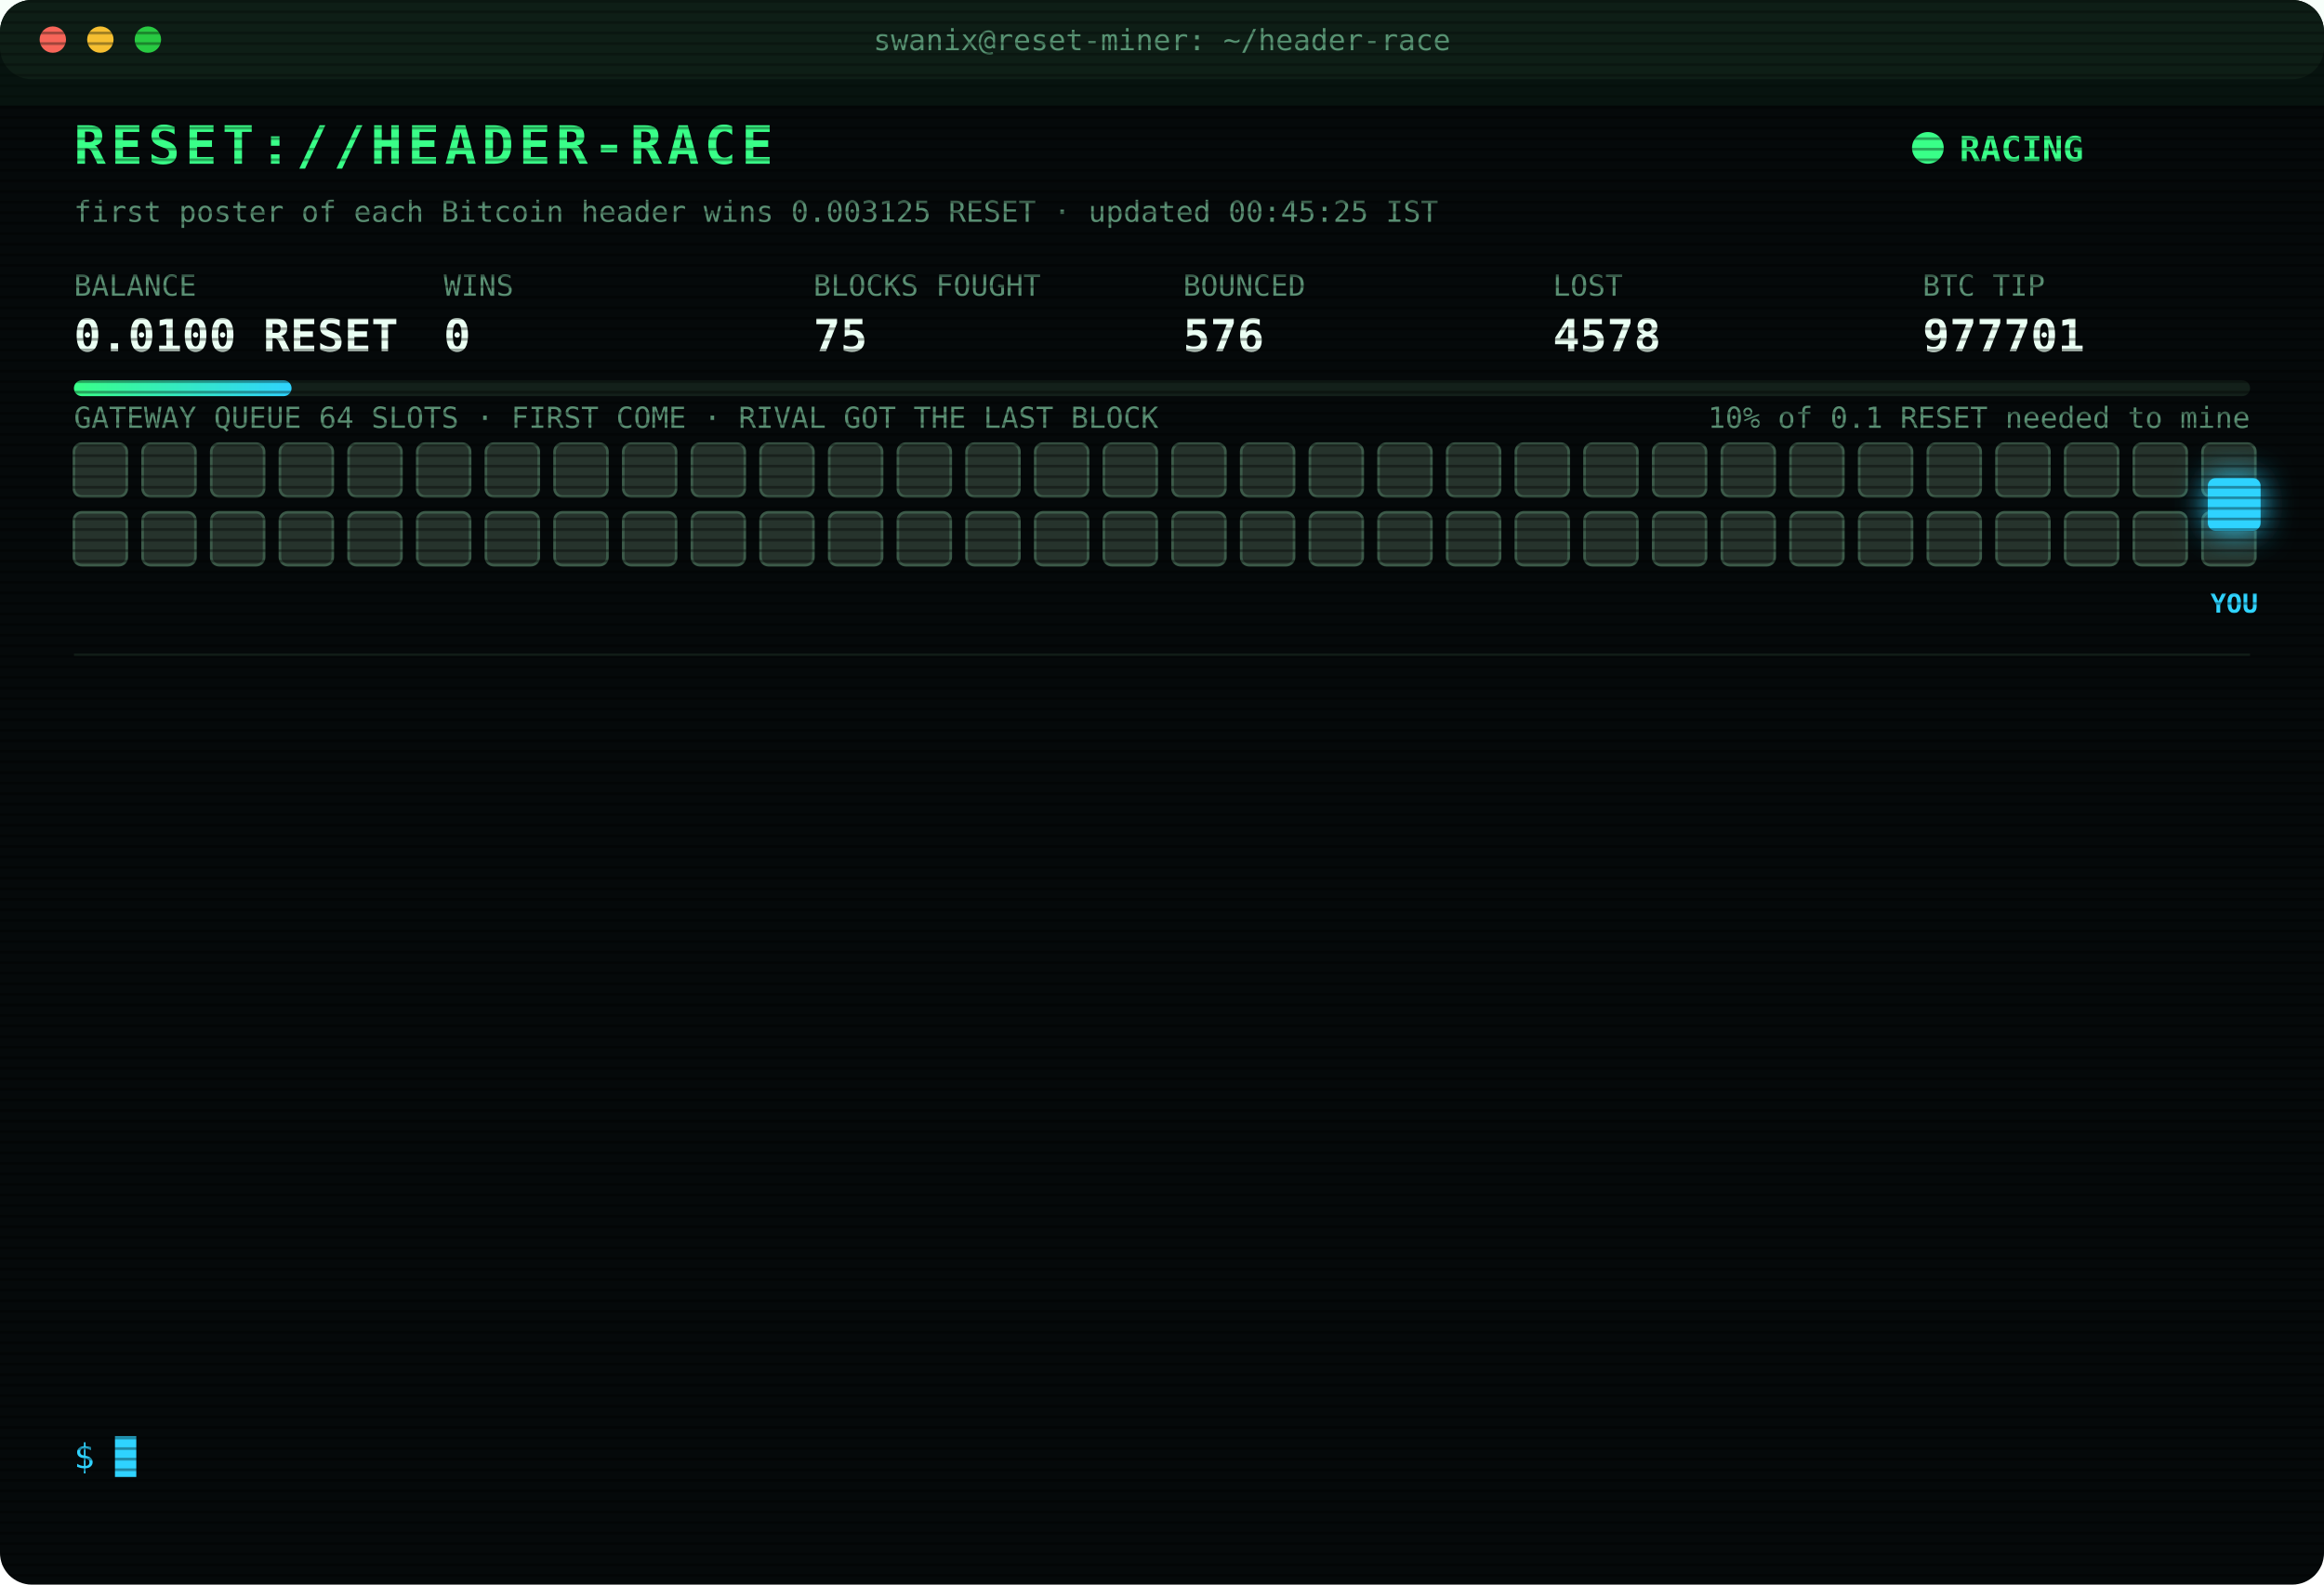
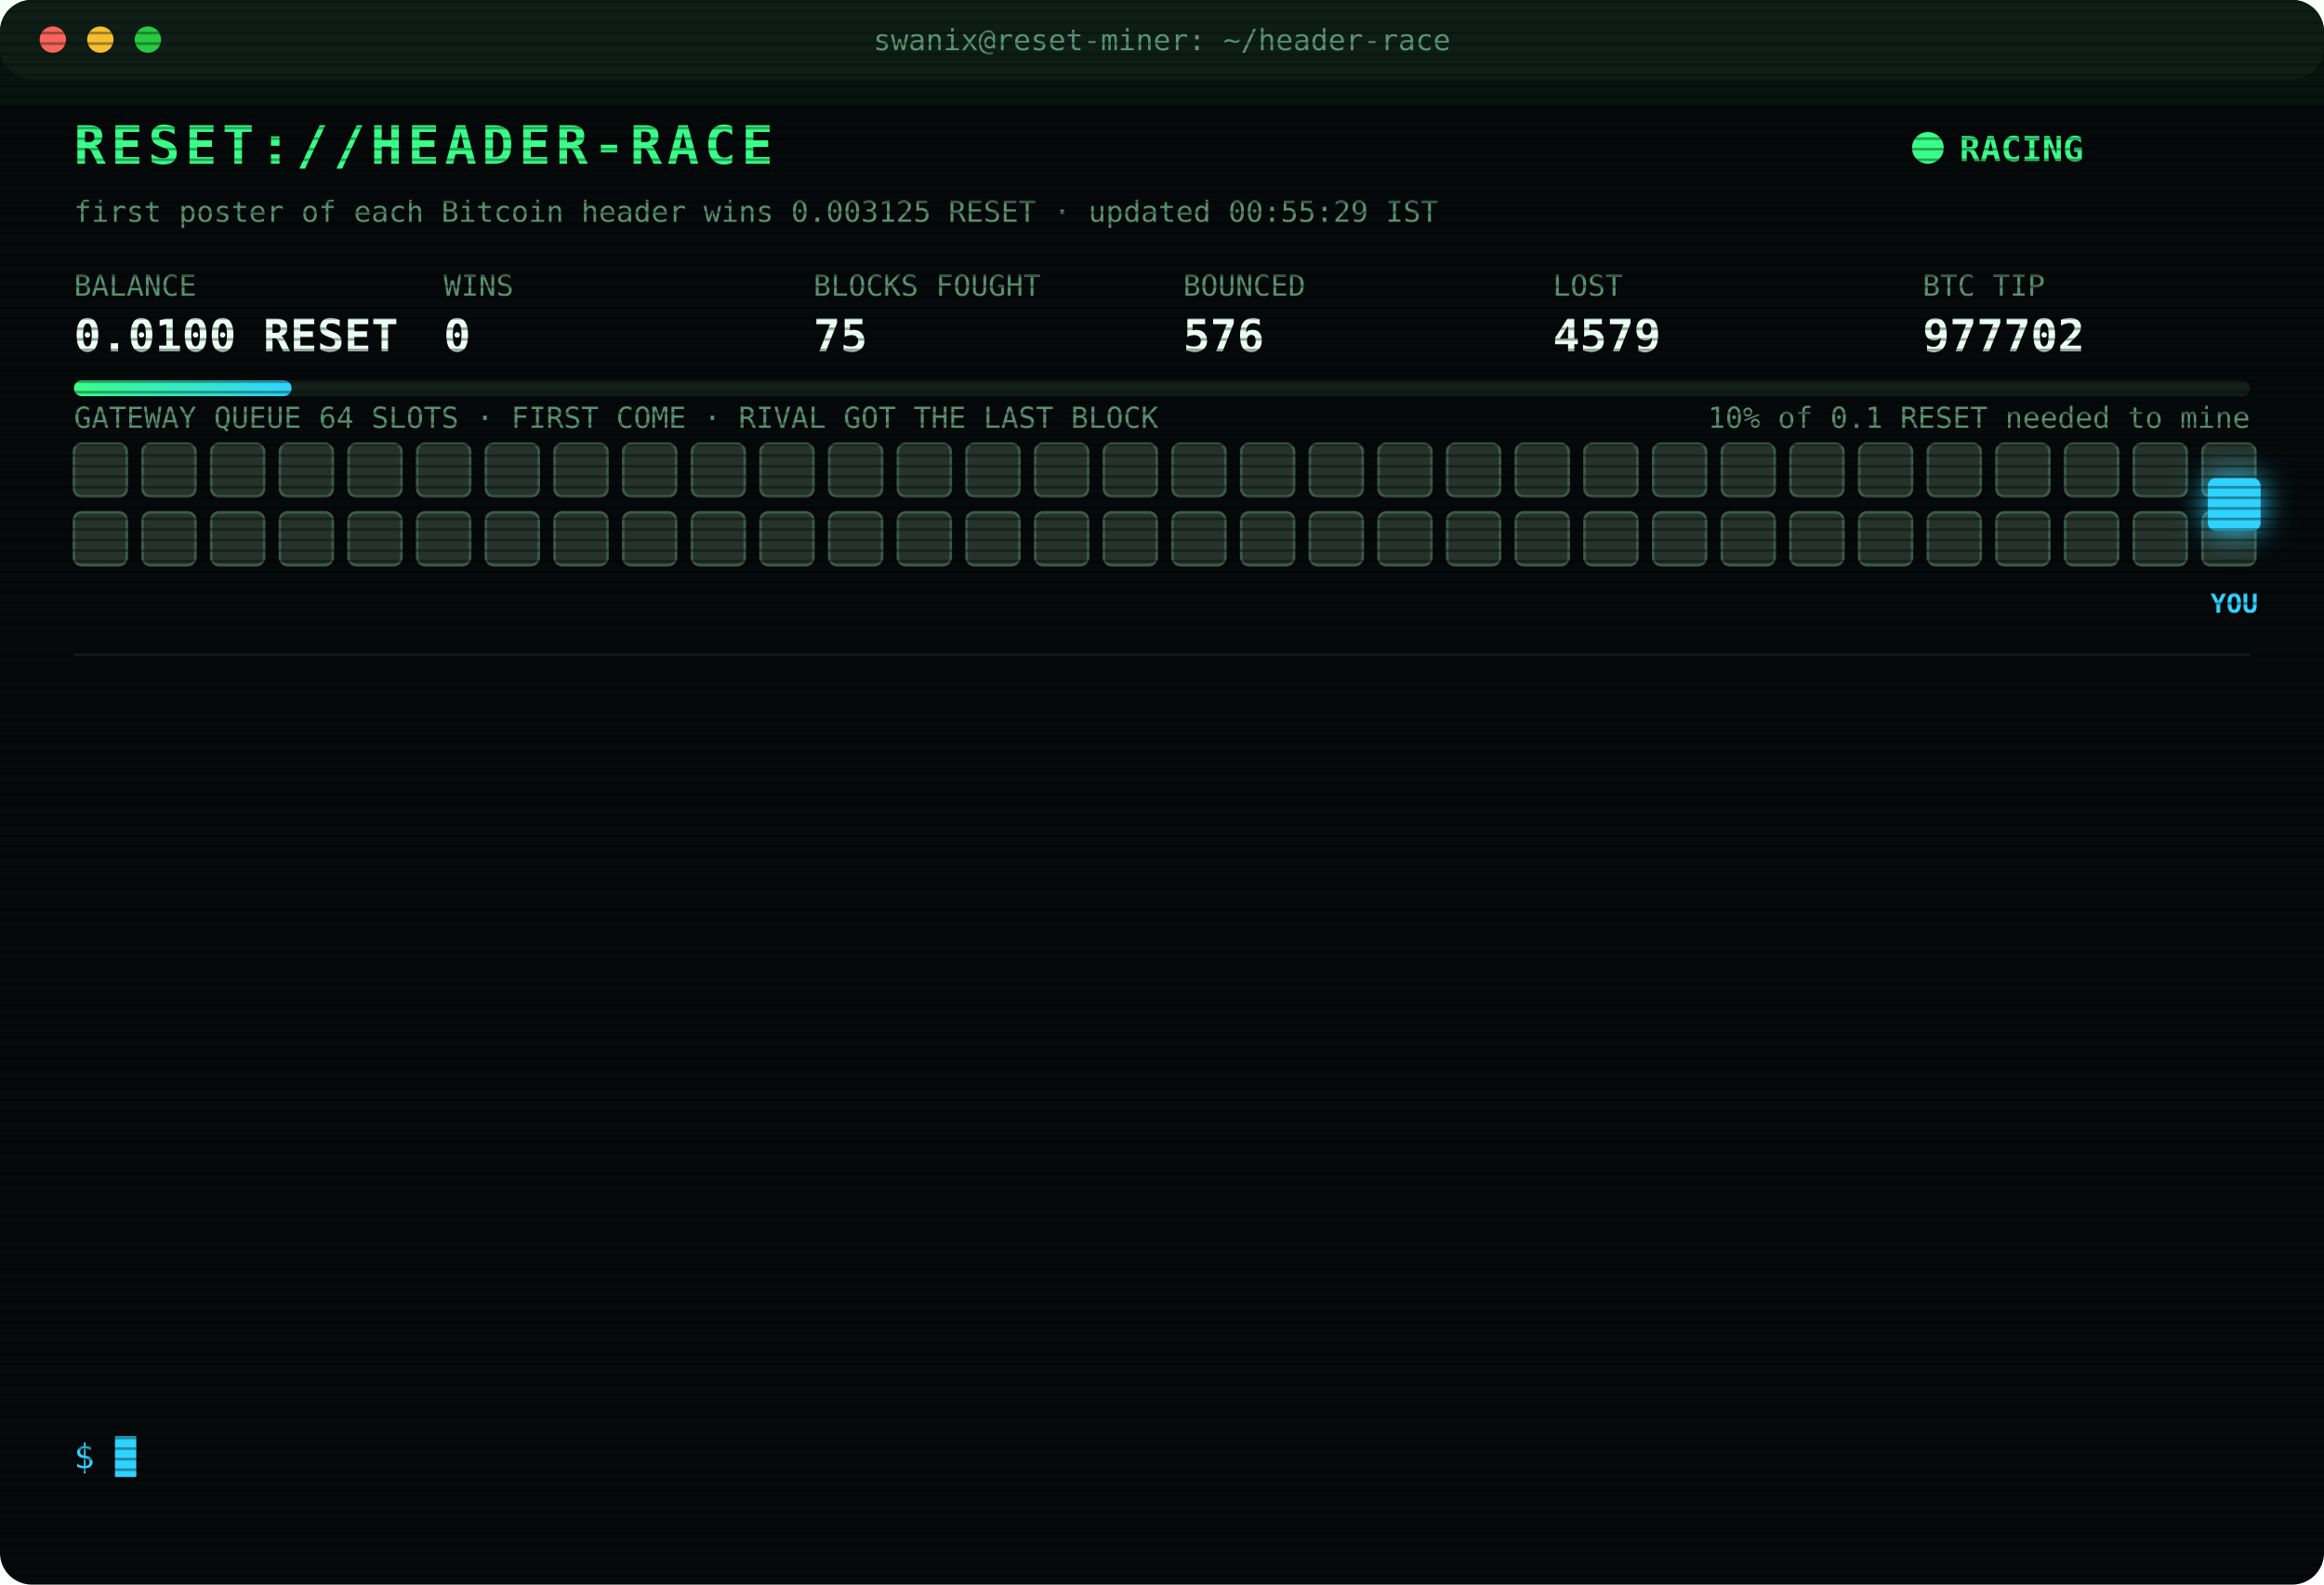
<svg xmlns="http://www.w3.org/2000/svg" width="880" height="600" viewBox="0 0 880 600" font-family="ui-monospace,SFMono-Regular,Menlo,Consolas,monospace">
  <style>
text{font-size:13px;fill:#7CFFB2}
.title{font-size:20px;font-weight:700;fill:#39FF88;letter-spacing:2px;animation:glitch 3s infinite steps(1)}
.sub{fill:#2fd3ff}.k{fill:#5a8f73;font-size:11px}.v{font-size:17px;font-weight:700;fill:#eafff3}
.ts{fill:#3f6b56}.boot{fill:#2fd3ff}.dim{fill:#5a8f73}.bad{fill:#ff4d6d}.warn{fill:#ffd23f}.mag{fill:#ff5cf0}.win{fill:#39FF88;font-weight:700}
.tag{font-size:10px;fill:#2fd3ff;font-weight:700}
.rival{fill:#26332c;stroke:#3c5a49;animation:jam 1.2s infinite alternate}
.idle{fill:#141c18;stroke:#22302a;animation:breathe 4s infinite}
.me{fill:#2fd3ff;filter:drop-shadow(0 0 6px #2fd3ff)}
.hover{animation:nudge 1.1s infinite ease-in-out}.bounce{animation:kick 1.4s infinite}
.ln{opacity:0;animation:in .4s forwards}
.cur{animation:blink 1s infinite steps(1)}
.scan{animation:scan 6s infinite linear}
.led{animation:blink 1.4s infinite}
@keyframes in{from{opacity:0;transform:translateX(-6px)}to{opacity:1;transform:none}}
@keyframes blink{50%{opacity:0}}
@keyframes jam{to{fill:#33463b}}
@keyframes breathe{50%{opacity:.4}}
@keyframes nudge{50%{transform:translateX(-10px)}}
@keyframes kick{0%,100%{transform:none}30%{transform:translateX(-14px)}55%{transform:translateX(10px) translateY(-6px)}}
@keyframes glitch{0%,92%{transform:none}93%{transform:translateX(2px);fill:#ff4d6d}95%{transform:translateX(-2px);fill:#2fd3ff}97%{transform:none}}
@keyframes scan{from{transform:translateY(-40px)}to{transform:translateY(600px)}}
</style>
  <defs>
    <pattern id="sl" width="4" height="4" patternUnits="userSpaceOnUse">
      <rect width="4" height="1" fill="#000" opacity=".35" />
    </pattern>
    <linearGradient id="bar">
      <stop offset="0" stop-color="#39FF88" />
      <stop offset="1" stop-color="#2fd3ff" />
    </linearGradient>
  </defs>
  <rect width="880" height="600" rx="12" fill="#05090a" />
  <rect width="880" height="30" rx="12" fill="#0d1512" />
  <circle cx="20" cy="15" r="5" fill="#ff5f57" />
  <circle cx="38" cy="15" r="5" fill="#febc2e" />
  <circle cx="56" cy="15" r="5" fill="#28c840" />
  <text x="440" y="19" text-anchor="middle" class="k">swanix@reset-miner: ~/header-race</text>
  <text x="28" y="62" class="title">RESET://HEADER-RACE</text>
  <circle class="led" cx="730" cy="56" r="6" fill="#39FF88" />
  <text x="742" y="61" class="win">RACING</text>
-   <text x="28" y="84" class="k">first poster of each Bitcoin header wins 0.003125 RESET · updated 00:45:25 IST</text>
+   <text x="28" y="84" class="k">first poster of each Bitcoin header wins 0.003125 RESET · updated 00:55:29 IST</text>
  <text x="28" y="112" class="k">BALANCE</text>
  <text x="28" y="133" class="v">0.0100 RESET</text>
  <text x="168" y="112" class="k">WINS</text>
  <text x="168" y="133" class="v">0</text>
  <text x="308" y="112" class="k">BLOCKS FOUGHT</text>
  <text x="308" y="133" class="v">75</text>
  <text x="448" y="112" class="k">BOUNCED</text>
  <text x="448" y="133" class="v">576</text>
  <text x="588" y="112" class="k">LOST</text>
-   <text x="588" y="133" class="v">4578</text>
+   <text x="588" y="133" class="v">4579</text>
  <text x="728" y="112" class="k">BTC TIP</text>
-   <text x="728" y="133" class="v">977701</text>
+   <text x="728" y="133" class="v">977702</text>
  <rect x="28" y="144" width="824" height="6" rx="3" fill="#13201a" />
  <rect x="28" y="144" width="82.4" height="6" rx="3" fill="url(#bar)" />
  <text x="852" y="162" text-anchor="end" class="k">10% of 0.1 RESET needed to mine</text>
  <text x="28" y="162" class="k">GATEWAY QUEUE 64 SLOTS · FIRST COME · RIVAL GOT THE LAST BLOCK</text>
  <rect class="rival" x="28" y="168" width="20" height="20" rx="3" style="animation-delay:0.00s" />
  <rect class="rival" x="54" y="168" width="20" height="20" rx="3" style="animation-delay:0.05s" />
  <rect class="rival" x="80" y="168" width="20" height="20" rx="3" style="animation-delay:0.10s" />
  <rect class="rival" x="106" y="168" width="20" height="20" rx="3" style="animation-delay:0.15s" />
  <rect class="rival" x="132" y="168" width="20" height="20" rx="3" style="animation-delay:0.20s" />
  <rect class="rival" x="158" y="168" width="20" height="20" rx="3" style="animation-delay:0.25s" />
  <rect class="rival" x="184" y="168" width="20" height="20" rx="3" style="animation-delay:0.30s" />
  <rect class="rival" x="210" y="168" width="20" height="20" rx="3" style="animation-delay:0.35s" />
  <rect class="rival" x="236" y="168" width="20" height="20" rx="3" style="animation-delay:0.40s" />
  <rect class="rival" x="262" y="168" width="20" height="20" rx="3" style="animation-delay:0.45s" />
  <rect class="rival" x="288" y="168" width="20" height="20" rx="3" style="animation-delay:0.50s" />
  <rect class="rival" x="314" y="168" width="20" height="20" rx="3" style="animation-delay:0.55s" />
  <rect class="rival" x="340" y="168" width="20" height="20" rx="3" style="animation-delay:0.60s" />
  <rect class="rival" x="366" y="168" width="20" height="20" rx="3" style="animation-delay:0.65s" />
  <rect class="rival" x="392" y="168" width="20" height="20" rx="3" style="animation-delay:0.70s" />
  <rect class="rival" x="418" y="168" width="20" height="20" rx="3" style="animation-delay:0.75s" />
  <rect class="rival" x="444" y="168" width="20" height="20" rx="3" style="animation-delay:0.80s" />
  <rect class="rival" x="470" y="168" width="20" height="20" rx="3" style="animation-delay:0.85s" />
  <rect class="rival" x="496" y="168" width="20" height="20" rx="3" style="animation-delay:0.90s" />
  <rect class="rival" x="522" y="168" width="20" height="20" rx="3" style="animation-delay:0.95s" />
  <rect class="rival" x="548" y="168" width="20" height="20" rx="3" style="animation-delay:1.00s" />
  <rect class="rival" x="574" y="168" width="20" height="20" rx="3" style="animation-delay:1.05s" />
  <rect class="rival" x="600" y="168" width="20" height="20" rx="3" style="animation-delay:1.10s" />
  <rect class="rival" x="626" y="168" width="20" height="20" rx="3" style="animation-delay:1.15s" />
  <rect class="rival" x="652" y="168" width="20" height="20" rx="3" style="animation-delay:1.20s" />
  <rect class="rival" x="678" y="168" width="20" height="20" rx="3" style="animation-delay:1.25s" />
  <rect class="rival" x="704" y="168" width="20" height="20" rx="3" style="animation-delay:1.30s" />
  <rect class="rival" x="730" y="168" width="20" height="20" rx="3" style="animation-delay:1.35s" />
  <rect class="rival" x="756" y="168" width="20" height="20" rx="3" style="animation-delay:1.40s" />
  <rect class="rival" x="782" y="168" width="20" height="20" rx="3" style="animation-delay:1.45s" />
  <rect class="rival" x="808" y="168" width="20" height="20" rx="3" style="animation-delay:1.50s" />
  <rect class="rival" x="834" y="168" width="20" height="20" rx="3" style="animation-delay:1.55s" />
  <rect class="rival" x="28" y="194" width="20" height="20" rx="3" style="animation-delay:1.60s" />
  <rect class="rival" x="54" y="194" width="20" height="20" rx="3" style="animation-delay:1.65s" />
  <rect class="rival" x="80" y="194" width="20" height="20" rx="3" style="animation-delay:1.70s" />
  <rect class="rival" x="106" y="194" width="20" height="20" rx="3" style="animation-delay:1.75s" />
  <rect class="rival" x="132" y="194" width="20" height="20" rx="3" style="animation-delay:1.80s" />
  <rect class="rival" x="158" y="194" width="20" height="20" rx="3" style="animation-delay:1.85s" />
  <rect class="rival" x="184" y="194" width="20" height="20" rx="3" style="animation-delay:1.90s" />
  <rect class="rival" x="210" y="194" width="20" height="20" rx="3" style="animation-delay:1.95s" />
  <rect class="rival" x="236" y="194" width="20" height="20" rx="3" style="animation-delay:2.00s" />
  <rect class="rival" x="262" y="194" width="20" height="20" rx="3" style="animation-delay:2.05s" />
  <rect class="rival" x="288" y="194" width="20" height="20" rx="3" style="animation-delay:2.10s" />
  <rect class="rival" x="314" y="194" width="20" height="20" rx="3" style="animation-delay:2.15s" />
  <rect class="rival" x="340" y="194" width="20" height="20" rx="3" style="animation-delay:2.20s" />
  <rect class="rival" x="366" y="194" width="20" height="20" rx="3" style="animation-delay:2.25s" />
  <rect class="rival" x="392" y="194" width="20" height="20" rx="3" style="animation-delay:2.30s" />
  <rect class="rival" x="418" y="194" width="20" height="20" rx="3" style="animation-delay:2.35s" />
  <rect class="rival" x="444" y="194" width="20" height="20" rx="3" style="animation-delay:2.40s" />
  <rect class="rival" x="470" y="194" width="20" height="20" rx="3" style="animation-delay:2.45s" />
  <rect class="rival" x="496" y="194" width="20" height="20" rx="3" style="animation-delay:2.50s" />
  <rect class="rival" x="522" y="194" width="20" height="20" rx="3" style="animation-delay:2.55s" />
  <rect class="rival" x="548" y="194" width="20" height="20" rx="3" style="animation-delay:2.60s" />
  <rect class="rival" x="574" y="194" width="20" height="20" rx="3" style="animation-delay:2.65s" />
  <rect class="rival" x="600" y="194" width="20" height="20" rx="3" style="animation-delay:2.70s" />
  <rect class="rival" x="626" y="194" width="20" height="20" rx="3" style="animation-delay:2.75s" />
  <rect class="rival" x="652" y="194" width="20" height="20" rx="3" style="animation-delay:2.80s" />
  <rect class="rival" x="678" y="194" width="20" height="20" rx="3" style="animation-delay:2.85s" />
  <rect class="rival" x="704" y="194" width="20" height="20" rx="3" style="animation-delay:2.90s" />
  <rect class="rival" x="730" y="194" width="20" height="20" rx="3" style="animation-delay:2.95s" />
  <rect class="rival" x="756" y="194" width="20" height="20" rx="3" style="animation-delay:3.00s" />
  <rect class="rival" x="782" y="194" width="20" height="20" rx="3" style="animation-delay:3.05s" />
  <rect class="rival" x="808" y="194" width="20" height="20" rx="3" style="animation-delay:3.10s" />
  <rect class="rival" x="834" y="194" width="20" height="20" rx="3" style="animation-delay:3.15s" />
  <g class="hover">
    <rect class="me" x="836" y="181" width="20" height="20" rx="3" />
    <text class="tag" x="846" y="232" text-anchor="middle">YOU</text>
  </g>
  <line x1="28" x2="852" y1="248" y2="248" stroke="#13201a" />
  <g class="ln" style="animation-delay:0.40s">
-     <text x="28" y="270" class="ts">20:09:08</text>
-     <text x="104" y="270" class="bad">[LOST] #977689 taken by a rival miner</text>
+     <text x="28" y="270" class="ts">20:20:59</text>
+     <text x="104" y="270" class="bad">[LOST] #977690 taken by a rival miner</text>
  </g>
  <g class="ln" style="animation-delay:0.65s">
-     <text x="28" y="292" class="ts">20:20:59</text>
-     <text x="104" y="292" class="bad">[LOST] #977690 taken by a rival miner</text>
+     <text x="28" y="292" class="ts">20:25:11</text>
+     <text x="104" y="292" class="bad">[LOST] #977691 taken by a rival miner</text>
  </g>
  <g class="ln" style="animation-delay:0.90s">
-     <text x="28" y="314" class="ts">20:25:11</text>
-     <text x="104" y="314" class="bad">[LOST] #977691 taken by a rival miner</text>
+     <text x="28" y="314" class="ts">20:31:10</text>
+     <text x="104" y="314" class="bad">[LOST] #977692 taken by a rival miner</text>
  </g>
  <g class="ln" style="animation-delay:1.15s">
-     <text x="28" y="336" class="ts">20:31:10</text>
-     <text x="104" y="336" class="bad">[LOST] #977692 taken by a rival miner</text>
+     <text x="28" y="336" class="ts">20:41:45</text>
+     <text x="104" y="336" class="bad">[LOST] #977693 taken by a rival miner</text>
  </g>
  <g class="ln" style="animation-delay:1.40s">
-     <text x="28" y="358" class="ts">20:41:45</text>
-     <text x="104" y="358" class="bad">[LOST] #977693 taken by a rival miner</text>
+     <text x="28" y="358" class="ts">20:50:24</text>
+     <text x="104" y="358" class="bad">[LOST] #977694 taken by a rival miner</text>
  </g>
  <g class="ln" style="animation-delay:1.65s">
-     <text x="28" y="380" class="ts">20:50:24</text>
-     <text x="104" y="380" class="bad">[LOST] #977694 taken by a rival miner</text>
+     <text x="28" y="380" class="ts">20:54:02</text>
+     <text x="104" y="380" class="bad">[LOST] #977695 taken by a rival miner</text>
  </g>
  <g class="ln" style="animation-delay:1.90s">
-     <text x="28" y="402" class="ts">20:54:02</text>
-     <text x="104" y="402" class="bad">[LOST] #977695 taken by a rival miner</text>
+     <text x="28" y="402" class="ts">22:03:07</text>
+     <text x="104" y="402" class="bad">[LOST] #977696 taken by a rival miner</text>
  </g>
  <g class="ln" style="animation-delay:2.15s">
-     <text x="28" y="424" class="ts">22:03:07</text>
-     <text x="104" y="424" class="bad">[LOST] #977696 taken by a rival miner</text>
+     <text x="28" y="424" class="ts">22:18:39</text>
+     <text x="104" y="424" class="bad">[LOST] #977697 taken by a rival miner</text>
  </g>
  <g class="ln" style="animation-delay:2.40s">
-     <text x="28" y="446" class="ts">22:18:39</text>
-     <text x="104" y="446" class="bad">[LOST] #977697 taken by a rival miner</text>
+     <text x="28" y="446" class="ts">23:55:52</text>
+     <text x="104" y="446" class="dim">[STINT END] calls 734 · wins 0</text>
  </g>
  <g class="ln" style="animation-delay:2.65s">
-     <text x="28" y="468" class="ts">23:55:52</text>
-     <text x="104" y="468" class="dim">[STINT END] calls 734 · wins 0</text>
+     <text x="28" y="468" class="ts">00:00:23</text>
+     <text x="104" y="468" class="boot">[BOOT] racer v3 online · 3 feeds · stint 340m</text>
  </g>
  <g class="ln" style="animation-delay:2.90s">
-     <text x="28" y="490" class="ts">00:00:23</text>
-     <text x="104" y="490" class="boot">[BOOT] racer v3 online · 3 feeds · stint 340m</text>
+     <text x="28" y="490" class="ts">00:20:46</text>
+     <text x="104" y="490" class="bad">[LOST] #977700 taken by a rival miner</text>
  </g>
  <g class="ln" style="animation-delay:3.15s">
-     <text x="28" y="512" class="ts">00:20:46</text>
-     <text x="104" y="512" class="bad">[LOST] #977700 taken by a rival miner</text>
+     <text x="28" y="512" class="ts">00:41:45</text>
+     <text x="104" y="512" class="bad">[LOST] #977701 taken by a rival miner</text>
  </g>
  <g class="ln" style="animation-delay:3.40s">
-     <text x="28" y="534" class="ts">00:41:45</text>
-     <text x="104" y="534" class="bad">[LOST] #977701 taken by a rival miner</text>
+     <text x="28" y="534" class="ts">00:55:29</text>
+     <text x="104" y="534" class="bad">[LOST] #977702 taken by a rival miner</text>
  </g>
  <text x="28" y="556" class="sub">$ <tspan class="cur">█</tspan>
  </text>
  <rect width="880" height="600" rx="12" fill="url(#sl)" pointer-events="none" />
  <rect class="scan" width="880" height="40" fill="#39FF88" opacity=".04" />
</svg>
